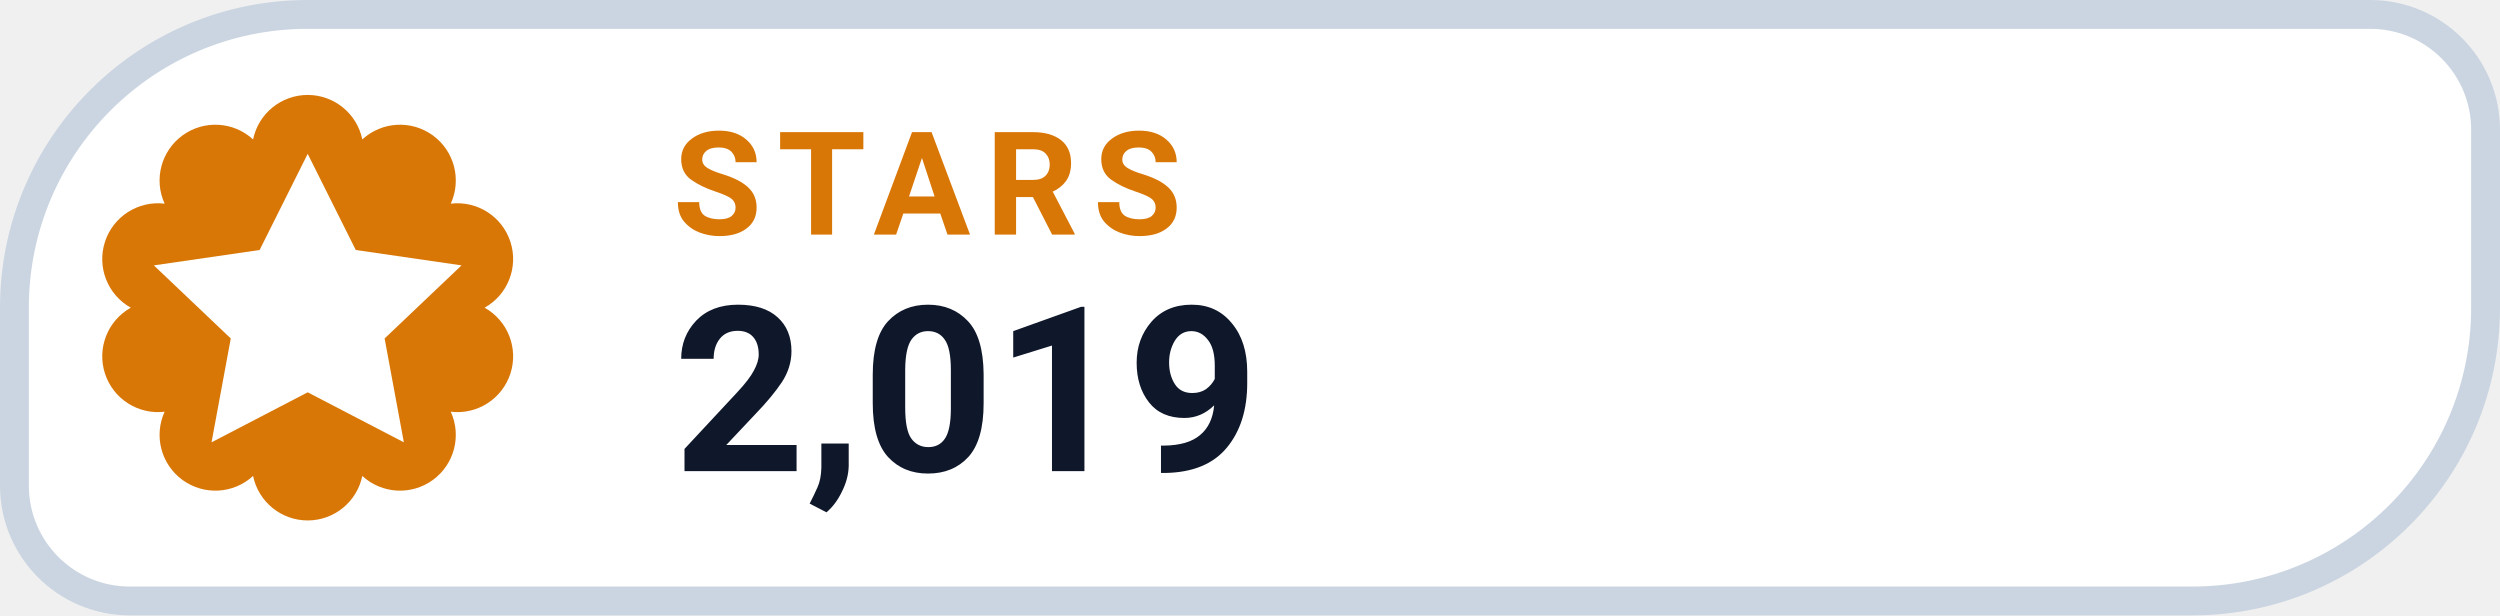
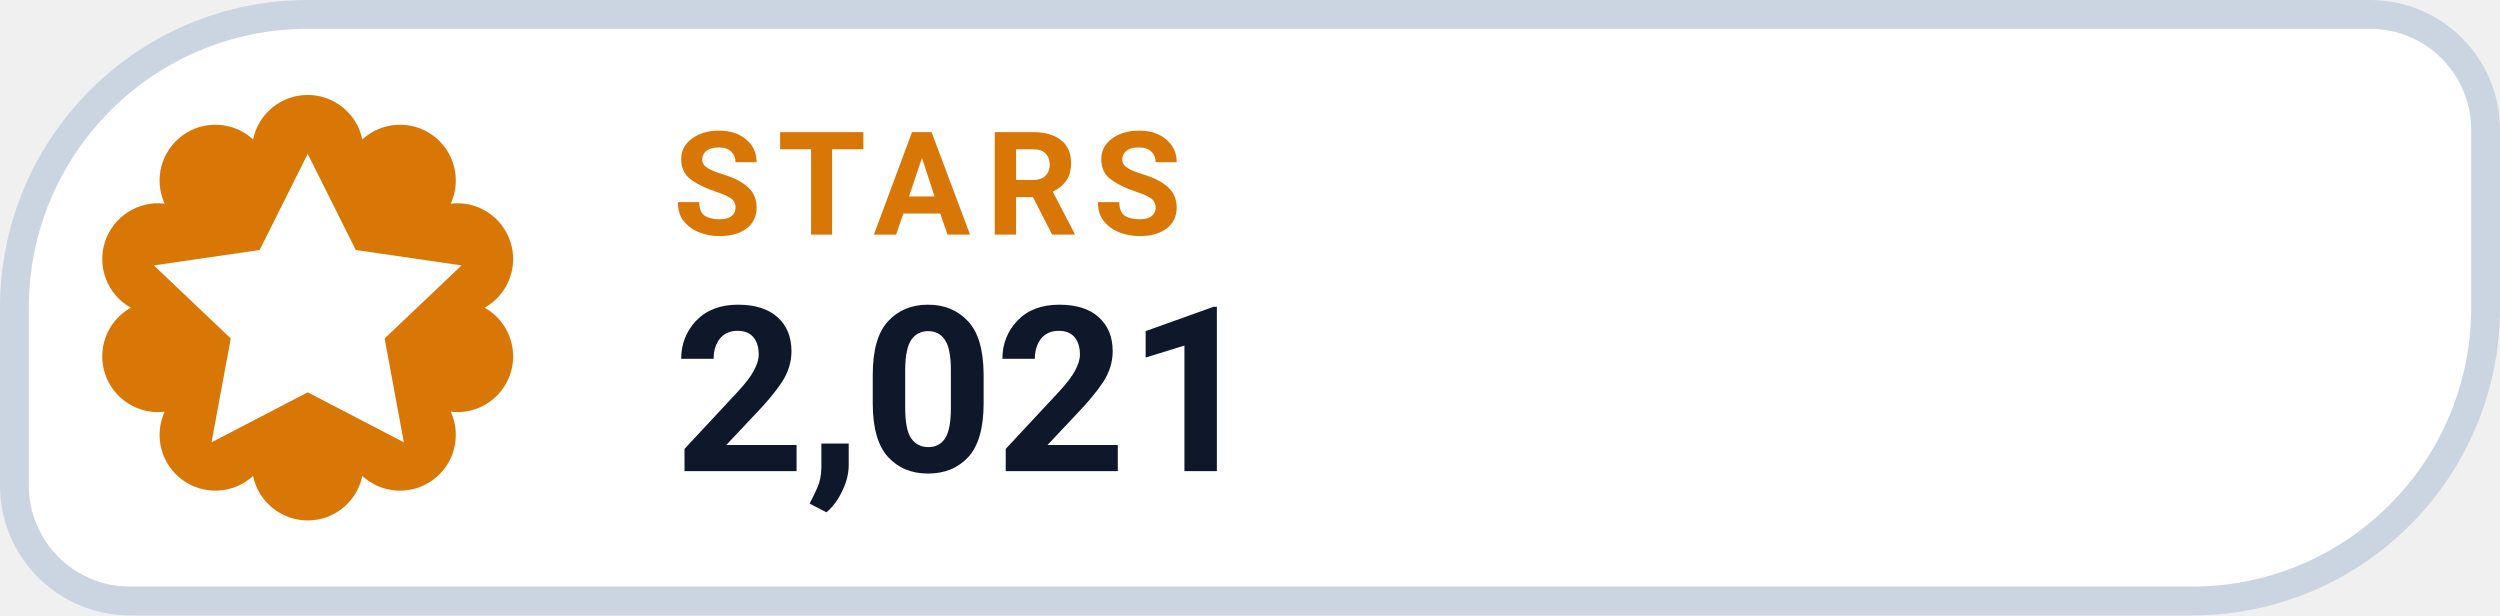
- <svg xmlns="http://www.w3.org/2000/svg" width="130" height="32" viewBox="0 0 130 32" role="img" aria-label="STARS 2,019">
+ <svg xmlns="http://www.w3.org/2000/svg" width="130" height="32" viewBox="0 0 130 32" role="img" aria-label="STARS 2,021">
  <path d="M 16.00 0.75 H 123.25 A 6.00 6.00 0 0 1 129.25 6.75 V 16.00 A 15.25 15.25 0 0 1 114.00 31.25 H 6.75 A 6.00 6.00 0 0 1 0.75 25.25 V 16.00 A 15.25 15.25 0 0 1 16.00 0.75 Z" fill="#FFFFFF" stroke="#CBD5E1" stroke-width="1.5" />
  <path d="M 13.16 7.25 A 2.90 2.90 0 0 1 18.84 7.25 A 2.90 2.90 0 0 1 23.44 10.59 A 2.90 2.90 0 0 1 25.20 16.00 A 2.90 2.90 0 0 1 23.44 21.41 A 2.90 2.90 0 0 1 18.84 24.75 A 2.90 2.90 0 0 1 13.16 24.75 A 2.90 2.90 0 0 1 8.56 21.41 A 2.90 2.90 0 0 1 6.80 16.00 A 2.90 2.90 0 0 1 8.56 10.59 A 2.90 2.90 0 0 1 13.16 7.25 Z" fill="#D97706" />
  <g transform="translate(16 16)" style="color:#FFFFFF;">
    <path d="M0 -8 l2.5 5 5.5 .8 -4 3.8 1 5.4 -5 -2.6 -5 2.6 1 -5.4 -4 -3.8 5.5 -.8 Z" fill="currentColor" />
  </g>
  <text x="35" y="12.2" fill="#D97706" font-family="-apple-system,BlinkMacSystemFont,'Segoe UI',Roboto,Helvetica,Arial,sans-serif" font-size="7.5" font-weight="700" letter-spacing=".8">STARS</text>
-   <text x="35" y="24.5" fill="#0F172A" font-family="-apple-system,BlinkMacSystemFont,'Segoe UI',Roboto,Helvetica,Arial,sans-serif" font-size="12" font-weight="750">2,019</text>
+   <text x="35" y="24.5" fill="#0F172A" font-family="-apple-system,BlinkMacSystemFont,'Segoe UI',Roboto,Helvetica,Arial,sans-serif" font-size="12" font-weight="750">2,021</text>
</svg>
